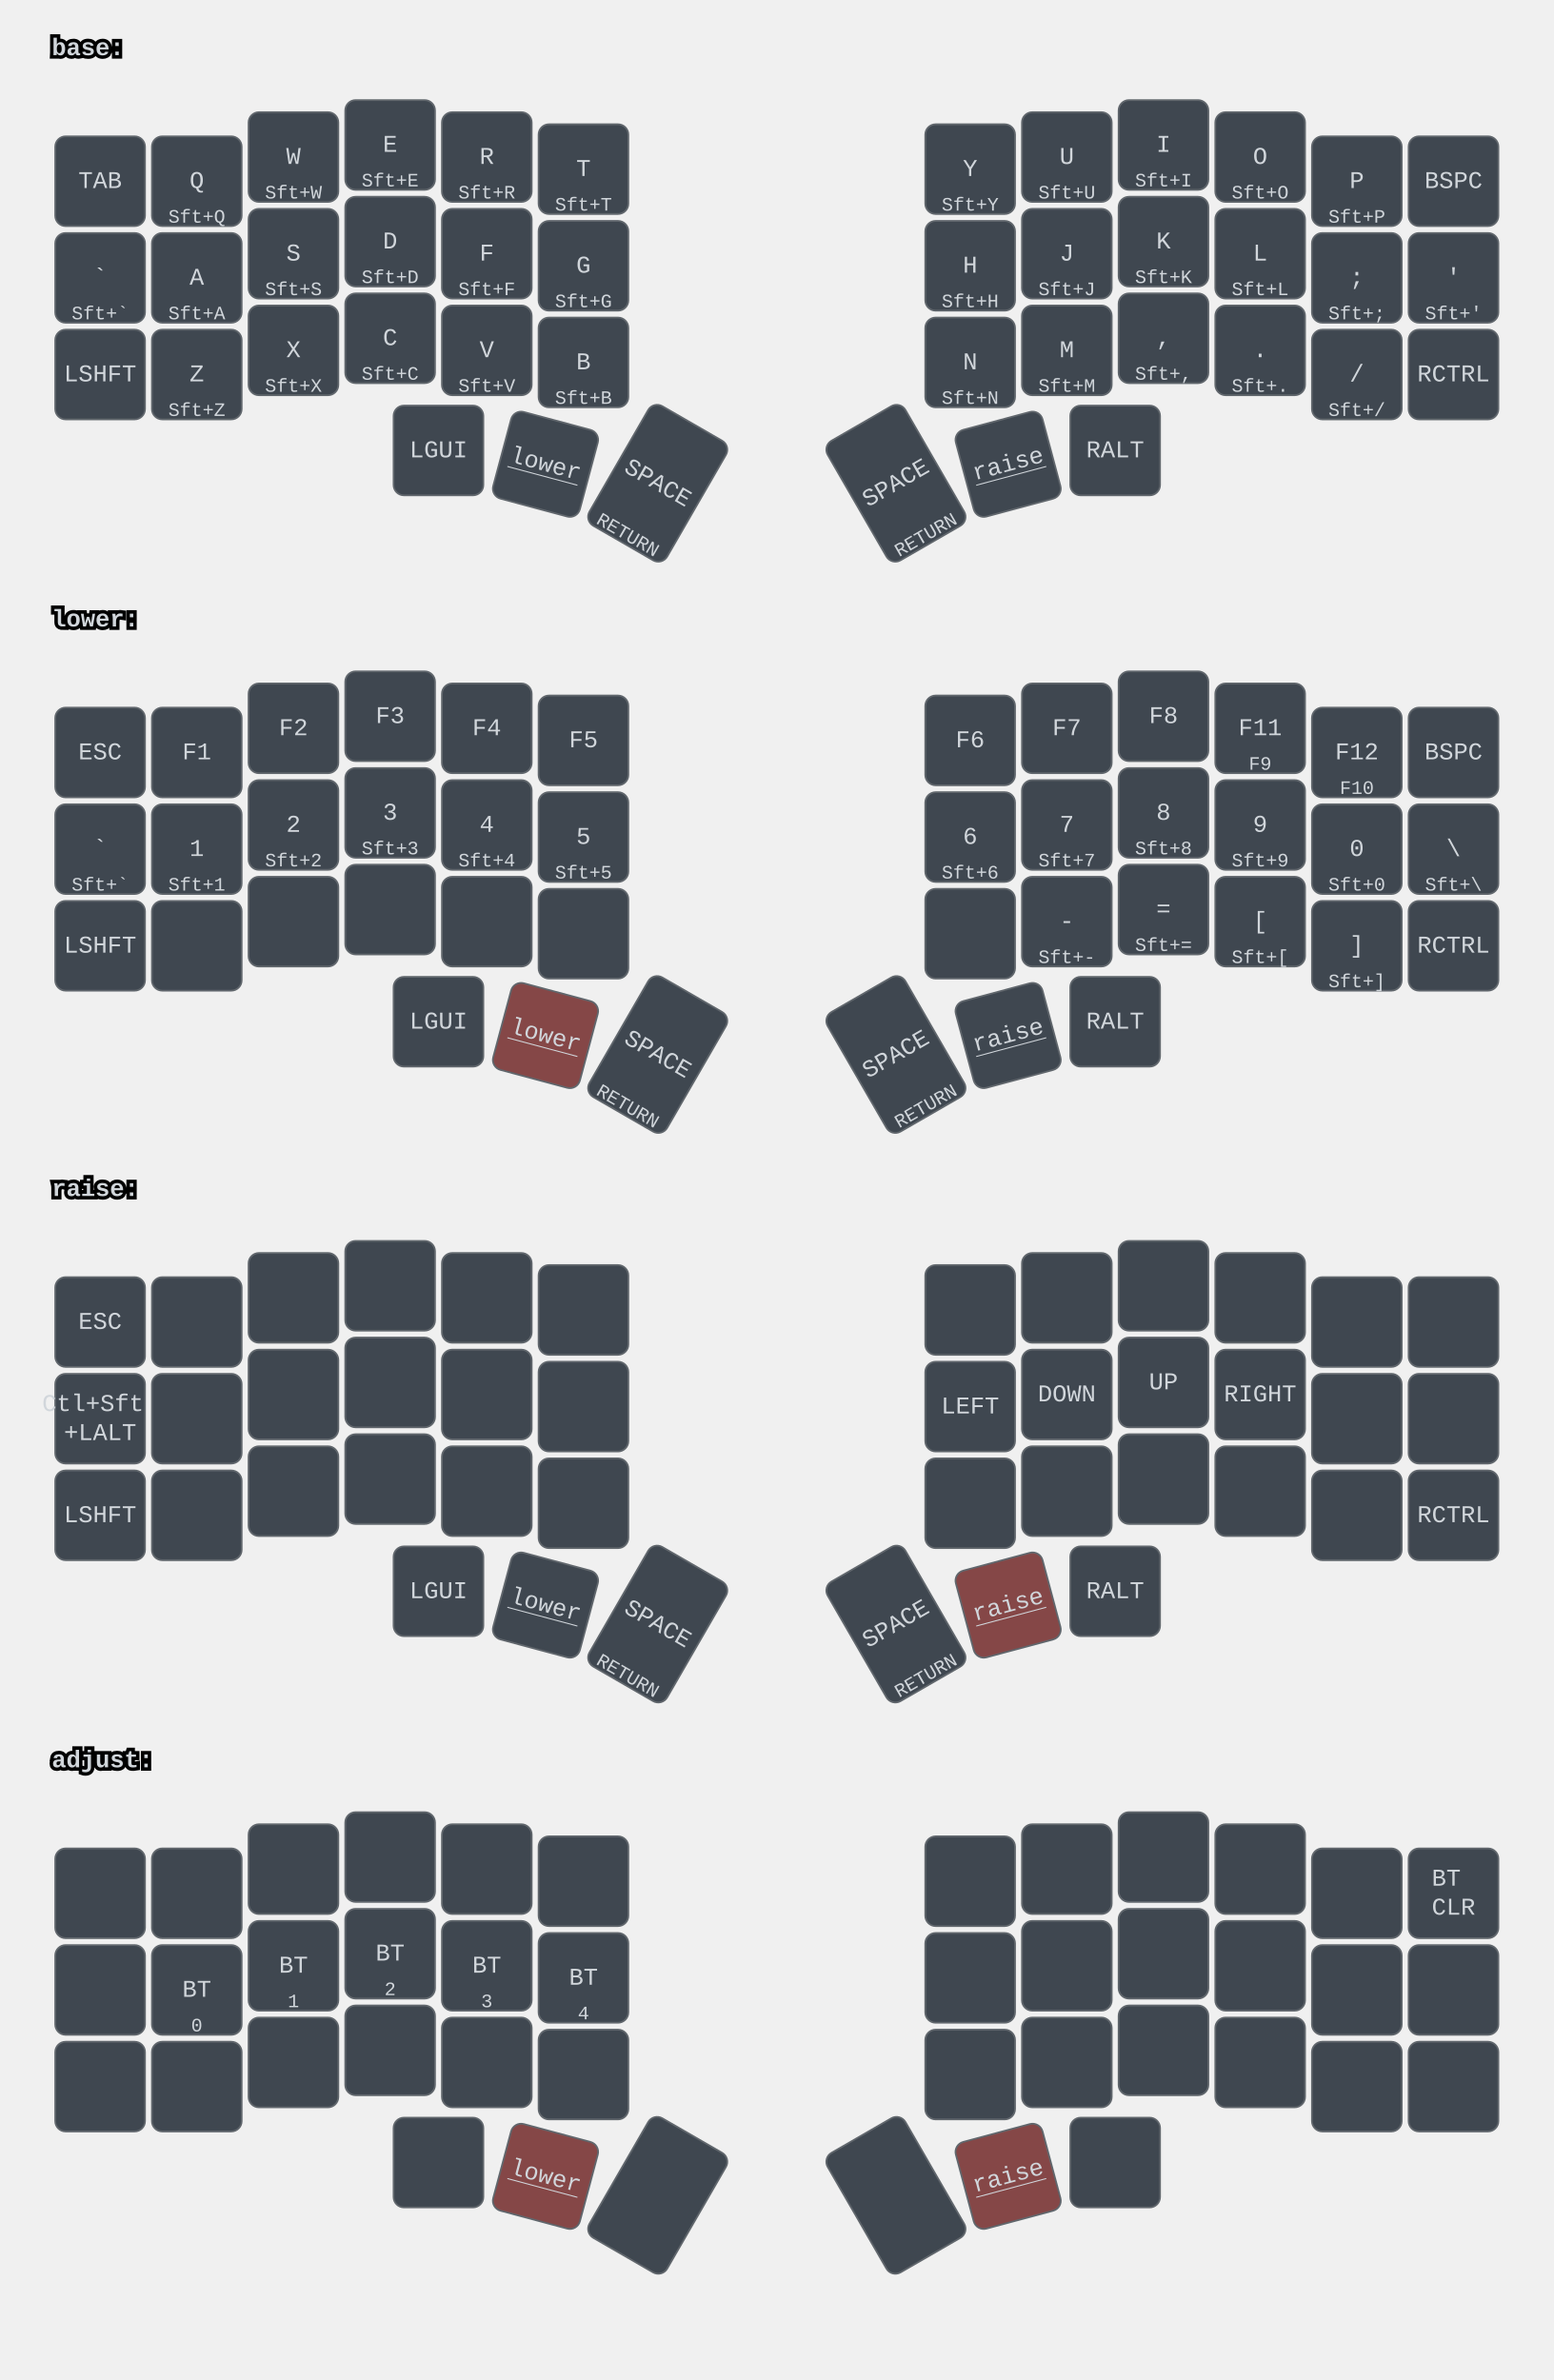
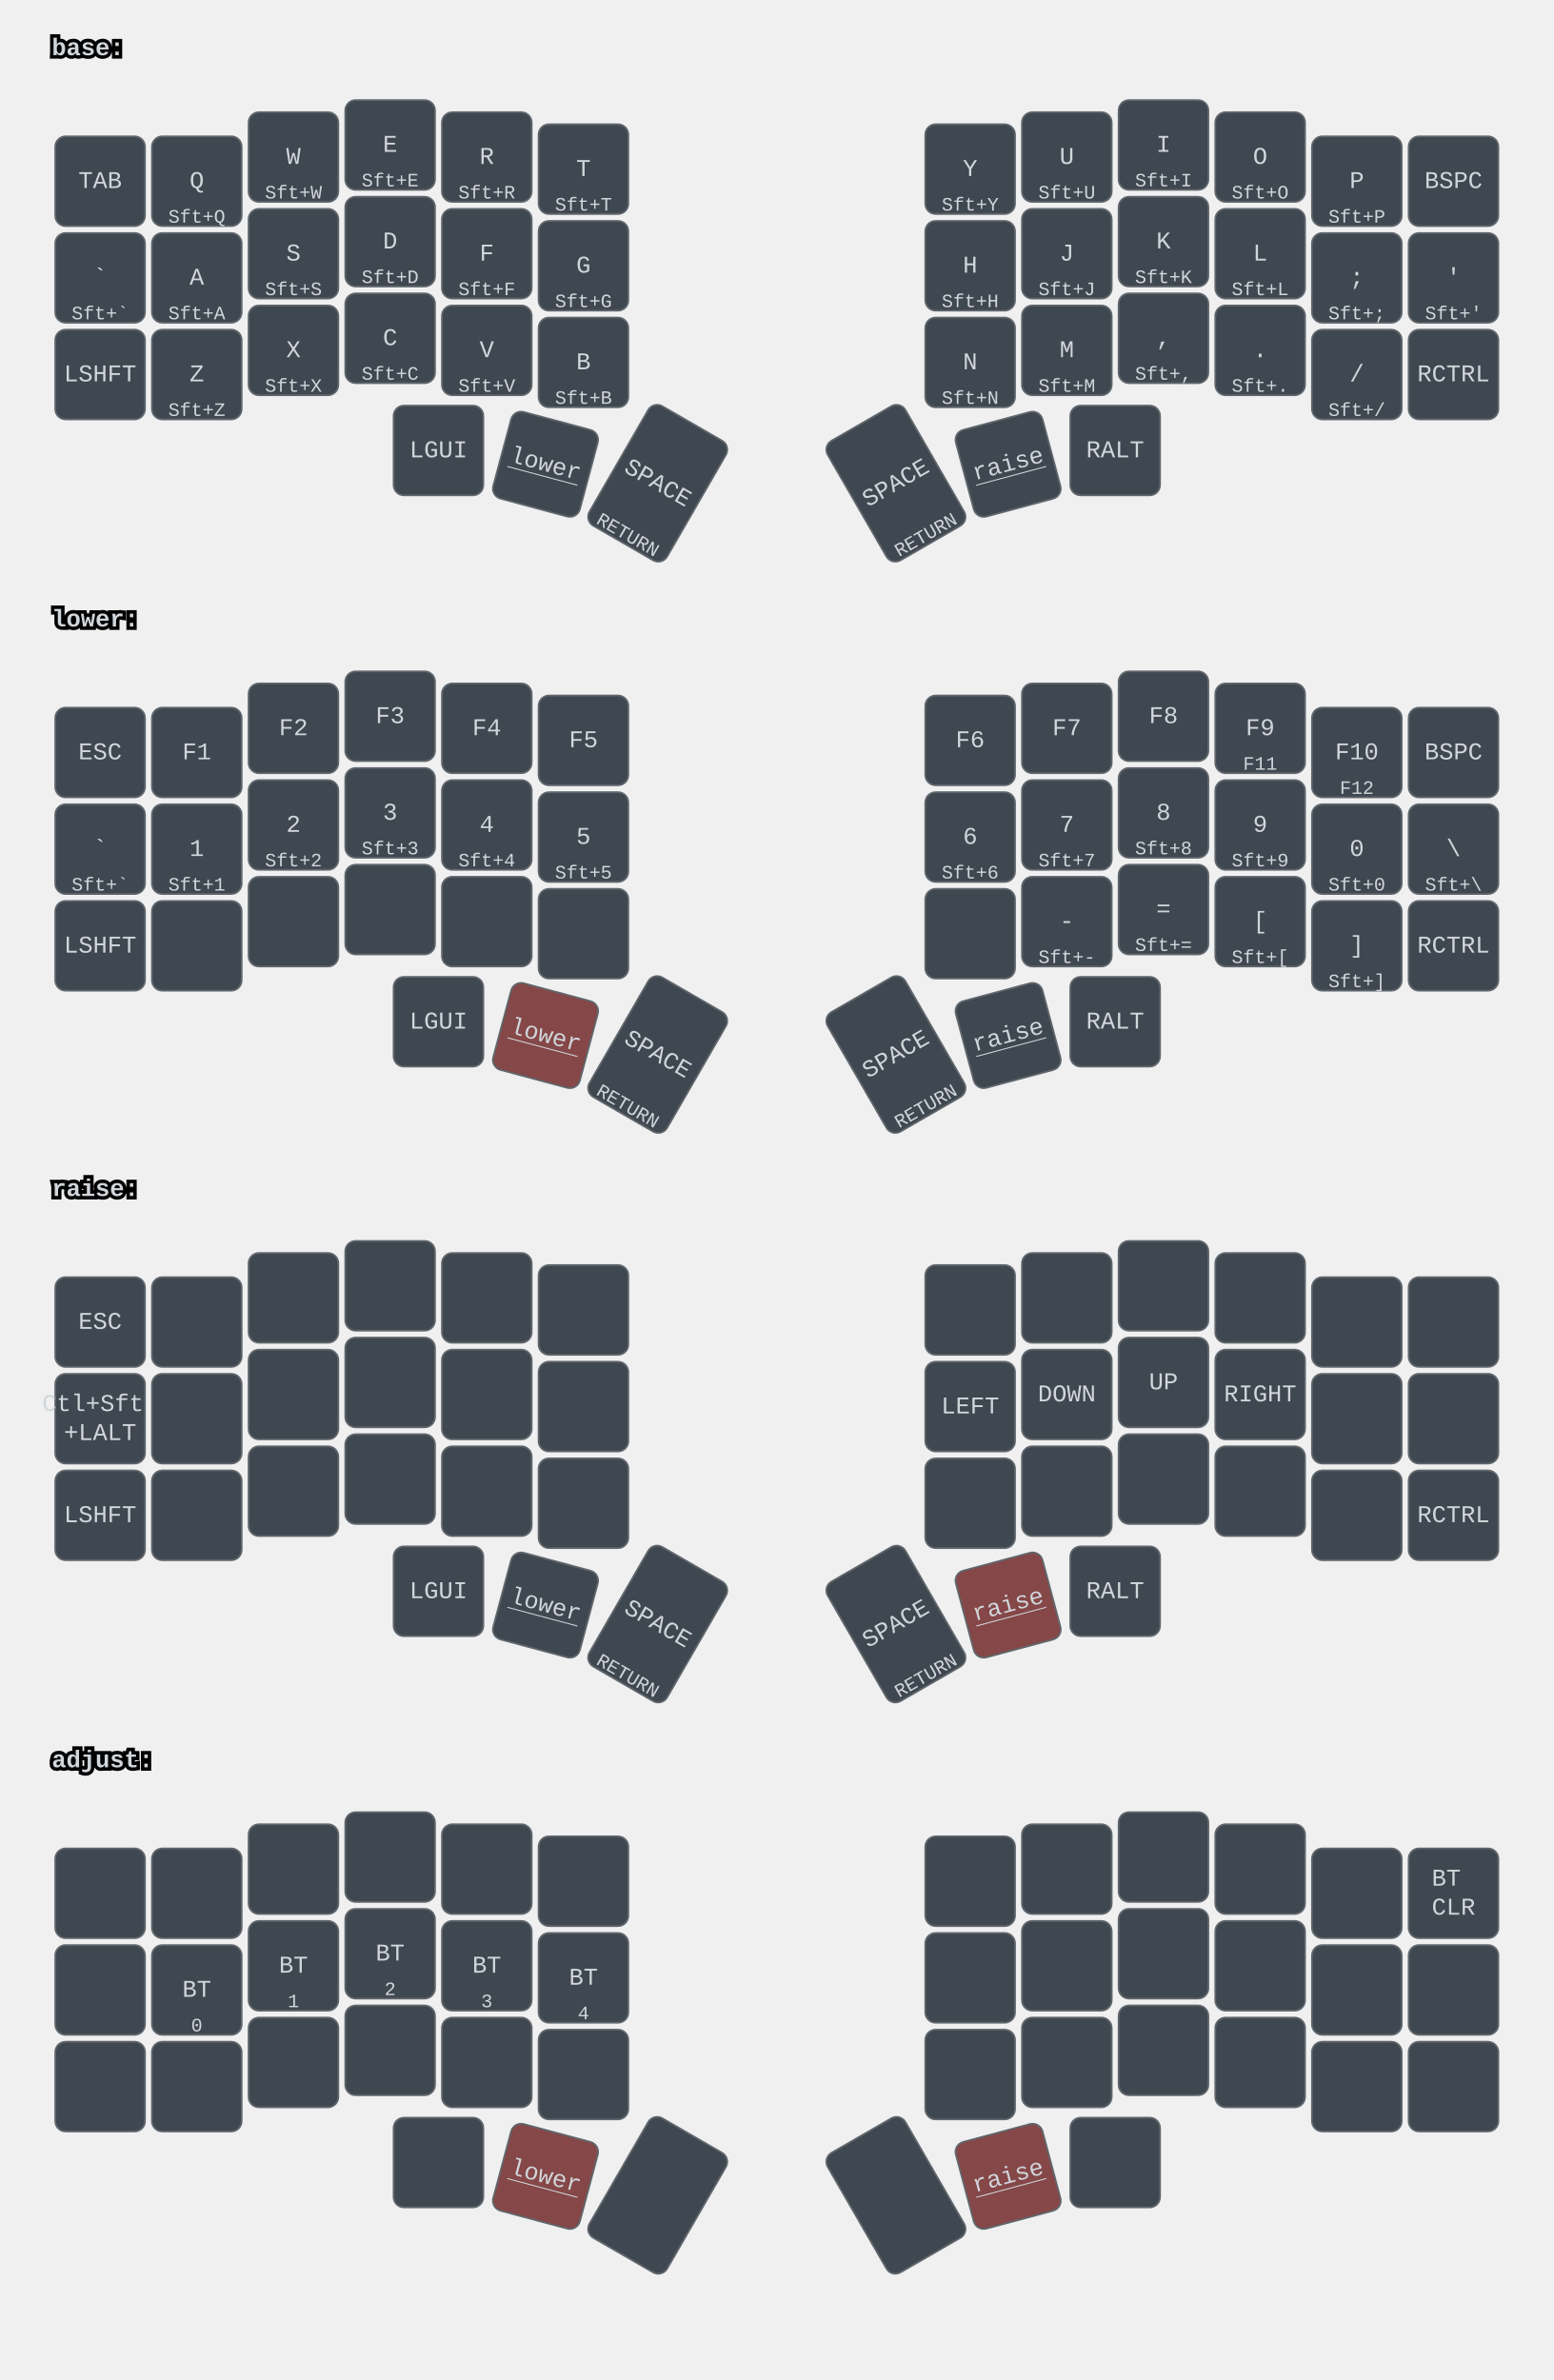
<svg xmlns="http://www.w3.org/2000/svg" width="900" height="1379" viewBox="0 0 900 1379" class="keymap">
  <style>/* inherit to force styles through use tags */
svg path {
    fill: inherit;
}

/* font and background color specifications */
svg.keymap {
    font-family: SFMono-Regular,Consolas,Liberation Mono,Menlo,monospace;
    font-size: 14px;
    font-kerning: normal;
    text-rendering: optimizeLegibility;
    fill: #24292e;
}

/* default key styling */
rect.key {
    fill: #f6f8fa;
}

rect.key, rect.combo {
    stroke: #c9cccf;
    stroke-width: 1;
}

/* default key side styling, only used is draw_key_sides is set */
rect.side {
    filter: brightness(90%);
}

/* color accent for combo boxes */
rect.combo, rect.combo-separate {
    fill: #cdf;
}

/* color accent for held keys */
rect.held, rect.combo.held {
    fill: #fdd;
}

/* color accent for ghost (optional) keys */
rect.ghost, rect.combo.ghost {
    stroke-dasharray: 4, 4;
    stroke-width: 2;
}

text {
    text-anchor: middle;
    dominant-baseline: middle;
}

/* styling for layer labels */
text.label {
    font-weight: bold;
    text-anchor: start;
    stroke: white;
    stroke-width: 4;
    paint-order: stroke;
}

/* styling for optional footer */
text.footer {
    text-anchor: end;
    dominant-baseline: auto;
    stroke: white;
    stroke-width: 4;
    paint-order: stroke;
}

/* styling for combo tap, and key non-tap label text */
text.combo, text.hold, text.shifted, text.left, text.right {
    font-size: 11px;
}

text.hold {
    text-anchor: middle;
    dominant-baseline: auto;
}

text.shifted {
    text-anchor: middle;
    dominant-baseline: hanging;
}

text.left {
    text-anchor: start;
}

text.right {
    text-anchor: end;
}

text.layer-activator {
    text-decoration: underline;
}

/* styling for hold/shifted label text in combo box */
text.combo.hold, text.combo.shifted, text.combo.left, text.combo.right {
    font-size: 8px;
}

/* lighter symbol for transparent keys */
text.trans {
    fill: #7b7e81;
}

/* styling for combo dendrons */
path.combo {
    stroke-width: 1;
    stroke: gray;
    fill: none;
}

/* Start Tabler Icons Cleanup */
/* cannot use height/width with glyphs */
.icon-tabler &gt; path {
    fill: inherit;
    stroke: inherit;
    stroke-width: 2;
}
/* hide tabler's default box */
.icon-tabler &gt; path[stroke="none"][fill="none"] {
    visibility: hidden;
}
/* End Tabler Icons Cleanup */

svg.keymap { fill: #d1d6db; }
rect.key { fill: #3f4750; }
rect.key, rect.combo { stroke: #60666c; }
rect.combo, rect.combo-separate { fill: #1f3d7a; }
rect.held, rect.combo.held { fill: #854747; }
text.label, text.footer { stroke: black; }
text.trans { fill: #7e8184; }
path.combo { stroke: #7f7f7f; }
</style>
  <g transform="translate(30, 0)" class="layer-base">
    <text x="0" y="28" class="label" id="base">base:</text>
    <g transform="translate(0, 56)">
      <g transform="translate(28, 49)" class="key keypos-0">
        <rect rx="6" ry="6" x="-26" y="-26" width="52" height="52" class="key" />
        <text x="0" y="0" class="key tap">TAB</text>
      </g>
      <g transform="translate(84, 49)" class="key keypos-1">
        <rect rx="6" ry="6" x="-26" y="-26" width="52" height="52" class="key" />
        <text x="0" y="0" class="key tap">Q</text>
        <text x="0" y="24" class="key hold">Sft+Q</text>
      </g>
      <g transform="translate(140, 35)" class="key keypos-2">
        <rect rx="6" ry="6" x="-26" y="-26" width="52" height="52" class="key" />
        <text x="0" y="0" class="key tap">W</text>
        <text x="0" y="24" class="key hold">Sft+W</text>
      </g>
      <g transform="translate(196, 28)" class="key keypos-3">
        <rect rx="6" ry="6" x="-26" y="-26" width="52" height="52" class="key" />
        <text x="0" y="0" class="key tap">E</text>
        <text x="0" y="24" class="key hold">Sft+E</text>
      </g>
      <g transform="translate(252, 35)" class="key keypos-4">
        <rect rx="6" ry="6" x="-26" y="-26" width="52" height="52" class="key" />
        <text x="0" y="0" class="key tap">R</text>
        <text x="0" y="24" class="key hold">Sft+R</text>
      </g>
      <g transform="translate(308, 42)" class="key keypos-5">
        <rect rx="6" ry="6" x="-26" y="-26" width="52" height="52" class="key" />
        <text x="0" y="0" class="key tap">T</text>
        <text x="0" y="24" class="key hold">Sft+T</text>
      </g>
      <g transform="translate(532, 42)" class="key keypos-6">
        <rect rx="6" ry="6" x="-26" y="-26" width="52" height="52" class="key" />
        <text x="0" y="0" class="key tap">Y</text>
        <text x="0" y="24" class="key hold">Sft+Y</text>
      </g>
      <g transform="translate(588, 35)" class="key keypos-7">
        <rect rx="6" ry="6" x="-26" y="-26" width="52" height="52" class="key" />
        <text x="0" y="0" class="key tap">U</text>
        <text x="0" y="24" class="key hold">Sft+U</text>
      </g>
      <g transform="translate(644, 28)" class="key keypos-8">
        <rect rx="6" ry="6" x="-26" y="-26" width="52" height="52" class="key" />
        <text x="0" y="0" class="key tap">I</text>
        <text x="0" y="24" class="key hold">Sft+I</text>
      </g>
      <g transform="translate(700, 35)" class="key keypos-9">
        <rect rx="6" ry="6" x="-26" y="-26" width="52" height="52" class="key" />
        <text x="0" y="0" class="key tap">O</text>
        <text x="0" y="24" class="key hold">Sft+O</text>
      </g>
      <g transform="translate(756, 49)" class="key keypos-10">
        <rect rx="6" ry="6" x="-26" y="-26" width="52" height="52" class="key" />
        <text x="0" y="0" class="key tap">P</text>
        <text x="0" y="24" class="key hold">Sft+P</text>
      </g>
      <g transform="translate(812, 49)" class="key keypos-11">
        <rect rx="6" ry="6" x="-26" y="-26" width="52" height="52" class="key" />
        <text x="0" y="0" class="key tap">BSPC</text>
      </g>
      <g transform="translate(28, 105)" class="key keypos-12">
        <rect rx="6" ry="6" x="-26" y="-26" width="52" height="52" class="key" />
        <text x="0" y="0" class="key tap">`</text>
        <text x="0" y="24" class="key hold">Sft+`</text>
      </g>
      <g transform="translate(84, 105)" class="key keypos-13">
        <rect rx="6" ry="6" x="-26" y="-26" width="52" height="52" class="key" />
        <text x="0" y="0" class="key tap">A</text>
        <text x="0" y="24" class="key hold">Sft+A</text>
      </g>
      <g transform="translate(140, 91)" class="key keypos-14">
        <rect rx="6" ry="6" x="-26" y="-26" width="52" height="52" class="key" />
        <text x="0" y="0" class="key tap">S</text>
        <text x="0" y="24" class="key hold">Sft+S</text>
      </g>
      <g transform="translate(196, 84)" class="key keypos-15">
        <rect rx="6" ry="6" x="-26" y="-26" width="52" height="52" class="key" />
        <text x="0" y="0" class="key tap">D</text>
        <text x="0" y="24" class="key hold">Sft+D</text>
      </g>
      <g transform="translate(252, 91)" class="key keypos-16">
        <rect rx="6" ry="6" x="-26" y="-26" width="52" height="52" class="key" />
        <text x="0" y="0" class="key tap">F</text>
        <text x="0" y="24" class="key hold">Sft+F</text>
      </g>
      <g transform="translate(308, 98)" class="key keypos-17">
        <rect rx="6" ry="6" x="-26" y="-26" width="52" height="52" class="key" />
        <text x="0" y="0" class="key tap">G</text>
        <text x="0" y="24" class="key hold">Sft+G</text>
      </g>
      <g transform="translate(532, 98)" class="key keypos-18">
        <rect rx="6" ry="6" x="-26" y="-26" width="52" height="52" class="key" />
        <text x="0" y="0" class="key tap">H</text>
        <text x="0" y="24" class="key hold">Sft+H</text>
      </g>
      <g transform="translate(588, 91)" class="key keypos-19">
        <rect rx="6" ry="6" x="-26" y="-26" width="52" height="52" class="key" />
        <text x="0" y="0" class="key tap">J</text>
        <text x="0" y="24" class="key hold">Sft+J</text>
      </g>
      <g transform="translate(644, 84)" class="key keypos-20">
        <rect rx="6" ry="6" x="-26" y="-26" width="52" height="52" class="key" />
        <text x="0" y="0" class="key tap">K</text>
        <text x="0" y="24" class="key hold">Sft+K</text>
      </g>
      <g transform="translate(700, 91)" class="key keypos-21">
        <rect rx="6" ry="6" x="-26" y="-26" width="52" height="52" class="key" />
        <text x="0" y="0" class="key tap">L</text>
        <text x="0" y="24" class="key hold">Sft+L</text>
      </g>
      <g transform="translate(756, 105)" class="key keypos-22">
        <rect rx="6" ry="6" x="-26" y="-26" width="52" height="52" class="key" />
        <text x="0" y="0" class="key tap">;</text>
        <text x="0" y="24" class="key hold">Sft+;</text>
      </g>
      <g transform="translate(812, 105)" class="key keypos-23">
        <rect rx="6" ry="6" x="-26" y="-26" width="52" height="52" class="key" />
        <text x="0" y="0" class="key tap">'</text>
        <text x="0" y="24" class="key hold">Sft+'</text>
      </g>
      <g transform="translate(28, 161)" class="key keypos-24">
        <rect rx="6" ry="6" x="-26" y="-26" width="52" height="52" class="key" />
        <text x="0" y="0" class="key tap">LSHFT</text>
      </g>
      <g transform="translate(84, 161)" class="key keypos-25">
        <rect rx="6" ry="6" x="-26" y="-26" width="52" height="52" class="key" />
        <text x="0" y="0" class="key tap">Z</text>
        <text x="0" y="24" class="key hold">Sft+Z</text>
      </g>
      <g transform="translate(140, 147)" class="key keypos-26">
        <rect rx="6" ry="6" x="-26" y="-26" width="52" height="52" class="key" />
        <text x="0" y="0" class="key tap">X</text>
        <text x="0" y="24" class="key hold">Sft+X</text>
      </g>
      <g transform="translate(196, 140)" class="key keypos-27">
        <rect rx="6" ry="6" x="-26" y="-26" width="52" height="52" class="key" />
        <text x="0" y="0" class="key tap">C</text>
        <text x="0" y="24" class="key hold">Sft+C</text>
      </g>
      <g transform="translate(252, 147)" class="key keypos-28">
        <rect rx="6" ry="6" x="-26" y="-26" width="52" height="52" class="key" />
        <text x="0" y="0" class="key tap">V</text>
        <text x="0" y="24" class="key hold">Sft+V</text>
      </g>
      <g transform="translate(308, 154)" class="key keypos-29">
        <rect rx="6" ry="6" x="-26" y="-26" width="52" height="52" class="key" />
        <text x="0" y="0" class="key tap">B</text>
        <text x="0" y="24" class="key hold">Sft+B</text>
      </g>
      <g transform="translate(532, 154)" class="key keypos-30">
        <rect rx="6" ry="6" x="-26" y="-26" width="52" height="52" class="key" />
        <text x="0" y="0" class="key tap">N</text>
        <text x="0" y="24" class="key hold">Sft+N</text>
      </g>
      <g transform="translate(588, 147)" class="key keypos-31">
        <rect rx="6" ry="6" x="-26" y="-26" width="52" height="52" class="key" />
        <text x="0" y="0" class="key tap">M</text>
        <text x="0" y="24" class="key hold">Sft+M</text>
      </g>
      <g transform="translate(644, 140)" class="key keypos-32">
        <rect rx="6" ry="6" x="-26" y="-26" width="52" height="52" class="key" />
        <text x="0" y="0" class="key tap">,</text>
        <text x="0" y="24" class="key hold">Sft+,</text>
      </g>
      <g transform="translate(700, 147)" class="key keypos-33">
        <rect rx="6" ry="6" x="-26" y="-26" width="52" height="52" class="key" />
        <text x="0" y="0" class="key tap">.</text>
        <text x="0" y="24" class="key hold">Sft+.</text>
      </g>
      <g transform="translate(756, 161)" class="key keypos-34">
        <rect rx="6" ry="6" x="-26" y="-26" width="52" height="52" class="key" />
        <text x="0" y="0" class="key tap">/</text>
        <text x="0" y="24" class="key hold">Sft+/</text>
      </g>
      <g transform="translate(812, 161)" class="key keypos-35">
        <rect rx="6" ry="6" x="-26" y="-26" width="52" height="52" class="key" />
        <text x="0" y="0" class="key tap">RCTRL</text>
      </g>
      <g transform="translate(224, 205)" class="key keypos-36">
        <rect rx="6" ry="6" x="-26" y="-26" width="52" height="52" class="key" />
        <text x="0" y="0" class="key tap">LGUI</text>
      </g>
      <g transform="translate(286, 213) rotate(15.0)" class="key keypos-37">
        <rect rx="6" ry="6" x="-26" y="-26" width="52" height="52" class="key" />
        <a href="#lower">
          <text x="0" y="0" class="key tap layer-activator">lower</text>
        </a>
      </g>
      <g transform="translate(351, 224) rotate(30.0)" class="key keypos-38">
        <rect rx="6" ry="6" x="-26" y="-40" width="52" height="80" class="key" />
        <text x="0" y="0" class="key tap">SPACE</text>
        <text x="0" y="38" class="key hold">RETURN</text>
      </g>
      <g transform="translate(489, 224) rotate(-30.0)" class="key keypos-39">
        <rect rx="6" ry="6" x="-26" y="-40" width="52" height="80" class="key" />
        <text x="0" y="0" class="key tap">SPACE</text>
        <text x="0" y="38" class="key hold">RETURN</text>
      </g>
      <g transform="translate(554, 213) rotate(-15.0)" class="key keypos-40">
        <rect rx="6" ry="6" x="-26" y="-26" width="52" height="52" class="key" />
        <a href="#raise">
          <text x="0" y="0" class="key tap layer-activator">raise</text>
        </a>
      </g>
      <g transform="translate(616, 205)" class="key keypos-41">
        <rect rx="6" ry="6" x="-26" y="-26" width="52" height="52" class="key" />
        <text x="0" y="0" class="key tap">RALT</text>
      </g>
    </g>
  </g>
  <g transform="translate(30, 331)" class="layer-lower">
    <text x="0" y="28" class="label" id="lower">lower:</text>
    <g transform="translate(0, 56)">
      <g transform="translate(28, 49)" class="key keypos-0">
        <rect rx="6" ry="6" x="-26" y="-26" width="52" height="52" class="key" />
        <text x="0" y="0" class="key tap">ESC</text>
      </g>
      <g transform="translate(84, 49)" class="key keypos-1">
        <rect rx="6" ry="6" x="-26" y="-26" width="52" height="52" class="key" />
        <text x="0" y="0" class="key tap">F1</text>
      </g>
      <g transform="translate(140, 35)" class="key keypos-2">
        <rect rx="6" ry="6" x="-26" y="-26" width="52" height="52" class="key" />
        <text x="0" y="0" class="key tap">F2</text>
      </g>
      <g transform="translate(196, 28)" class="key keypos-3">
        <rect rx="6" ry="6" x="-26" y="-26" width="52" height="52" class="key" />
        <text x="0" y="0" class="key tap">F3</text>
      </g>
      <g transform="translate(252, 35)" class="key keypos-4">
        <rect rx="6" ry="6" x="-26" y="-26" width="52" height="52" class="key" />
        <text x="0" y="0" class="key tap">F4</text>
      </g>
      <g transform="translate(308, 42)" class="key keypos-5">
        <rect rx="6" ry="6" x="-26" y="-26" width="52" height="52" class="key" />
        <text x="0" y="0" class="key tap">F5</text>
      </g>
      <g transform="translate(532, 42)" class="key keypos-6">
        <rect rx="6" ry="6" x="-26" y="-26" width="52" height="52" class="key" />
        <text x="0" y="0" class="key tap">F6</text>
      </g>
      <g transform="translate(588, 35)" class="key keypos-7">
        <rect rx="6" ry="6" x="-26" y="-26" width="52" height="52" class="key" />
        <text x="0" y="0" class="key tap">F7</text>
      </g>
      <g transform="translate(644, 28)" class="key keypos-8">
        <rect rx="6" ry="6" x="-26" y="-26" width="52" height="52" class="key" />
        <text x="0" y="0" class="key tap">F8</text>
      </g>
      <g transform="translate(700, 35)" class="key keypos-9">
        <rect rx="6" ry="6" x="-26" y="-26" width="52" height="52" class="key" />
-         <text x="0" y="0" class="key tap">F11</text>
-         <text x="0" y="24" class="key hold">F9</text>
+         <text x="0" y="0" class="key tap">F9</text>
+         <text x="0" y="24" class="key hold">F11</text>
      </g>
      <g transform="translate(756, 49)" class="key keypos-10">
        <rect rx="6" ry="6" x="-26" y="-26" width="52" height="52" class="key" />
-         <text x="0" y="0" class="key tap">F12</text>
-         <text x="0" y="24" class="key hold">F10</text>
+         <text x="0" y="0" class="key tap">F10</text>
+         <text x="0" y="24" class="key hold">F12</text>
      </g>
      <g transform="translate(812, 49)" class="key keypos-11">
        <rect rx="6" ry="6" x="-26" y="-26" width="52" height="52" class="key" />
        <text x="0" y="0" class="key tap">BSPC</text>
      </g>
      <g transform="translate(28, 105)" class="key keypos-12">
        <rect rx="6" ry="6" x="-26" y="-26" width="52" height="52" class="key" />
        <text x="0" y="0" class="key tap">`</text>
        <text x="0" y="24" class="key hold">Sft+`</text>
      </g>
      <g transform="translate(84, 105)" class="key keypos-13">
        <rect rx="6" ry="6" x="-26" y="-26" width="52" height="52" class="key" />
        <text x="0" y="0" class="key tap">1</text>
        <text x="0" y="24" class="key hold">Sft+1</text>
      </g>
      <g transform="translate(140, 91)" class="key keypos-14">
        <rect rx="6" ry="6" x="-26" y="-26" width="52" height="52" class="key" />
        <text x="0" y="0" class="key tap">2</text>
        <text x="0" y="24" class="key hold">Sft+2</text>
      </g>
      <g transform="translate(196, 84)" class="key keypos-15">
        <rect rx="6" ry="6" x="-26" y="-26" width="52" height="52" class="key" />
        <text x="0" y="0" class="key tap">3</text>
        <text x="0" y="24" class="key hold">Sft+3</text>
      </g>
      <g transform="translate(252, 91)" class="key keypos-16">
        <rect rx="6" ry="6" x="-26" y="-26" width="52" height="52" class="key" />
        <text x="0" y="0" class="key tap">4</text>
        <text x="0" y="24" class="key hold">Sft+4</text>
      </g>
      <g transform="translate(308, 98)" class="key keypos-17">
        <rect rx="6" ry="6" x="-26" y="-26" width="52" height="52" class="key" />
        <text x="0" y="0" class="key tap">5</text>
        <text x="0" y="24" class="key hold">Sft+5</text>
      </g>
      <g transform="translate(532, 98)" class="key keypos-18">
        <rect rx="6" ry="6" x="-26" y="-26" width="52" height="52" class="key" />
        <text x="0" y="0" class="key tap">6</text>
        <text x="0" y="24" class="key hold">Sft+6</text>
      </g>
      <g transform="translate(588, 91)" class="key keypos-19">
        <rect rx="6" ry="6" x="-26" y="-26" width="52" height="52" class="key" />
        <text x="0" y="0" class="key tap">7</text>
        <text x="0" y="24" class="key hold">Sft+7</text>
      </g>
      <g transform="translate(644, 84)" class="key keypos-20">
        <rect rx="6" ry="6" x="-26" y="-26" width="52" height="52" class="key" />
        <text x="0" y="0" class="key tap">8</text>
        <text x="0" y="24" class="key hold">Sft+8</text>
      </g>
      <g transform="translate(700, 91)" class="key keypos-21">
        <rect rx="6" ry="6" x="-26" y="-26" width="52" height="52" class="key" />
        <text x="0" y="0" class="key tap">9</text>
        <text x="0" y="24" class="key hold">Sft+9</text>
      </g>
      <g transform="translate(756, 105)" class="key keypos-22">
        <rect rx="6" ry="6" x="-26" y="-26" width="52" height="52" class="key" />
        <text x="0" y="0" class="key tap">0</text>
        <text x="0" y="24" class="key hold">Sft+0</text>
      </g>
      <g transform="translate(812, 105)" class="key keypos-23">
        <rect rx="6" ry="6" x="-26" y="-26" width="52" height="52" class="key" />
        <text x="0" y="0" class="key tap">\</text>
        <text x="0" y="24" class="key hold">Sft+\</text>
      </g>
      <g transform="translate(28, 161)" class="key keypos-24">
        <rect rx="6" ry="6" x="-26" y="-26" width="52" height="52" class="key" />
        <text x="0" y="0" class="key tap">LSHFT</text>
      </g>
      <g transform="translate(84, 161)" class="key keypos-25">
        <rect rx="6" ry="6" x="-26" y="-26" width="52" height="52" class="key" />
      </g>
      <g transform="translate(140, 147)" class="key keypos-26">
        <rect rx="6" ry="6" x="-26" y="-26" width="52" height="52" class="key" />
      </g>
      <g transform="translate(196, 140)" class="key keypos-27">
        <rect rx="6" ry="6" x="-26" y="-26" width="52" height="52" class="key" />
      </g>
      <g transform="translate(252, 147)" class="key keypos-28">
        <rect rx="6" ry="6" x="-26" y="-26" width="52" height="52" class="key" />
      </g>
      <g transform="translate(308, 154)" class="key keypos-29">
        <rect rx="6" ry="6" x="-26" y="-26" width="52" height="52" class="key" />
      </g>
      <g transform="translate(532, 154)" class="key keypos-30">
        <rect rx="6" ry="6" x="-26" y="-26" width="52" height="52" class="key" />
      </g>
      <g transform="translate(588, 147)" class="key keypos-31">
        <rect rx="6" ry="6" x="-26" y="-26" width="52" height="52" class="key" />
        <text x="0" y="0" class="key tap">-</text>
        <text x="0" y="24" class="key hold">Sft+-</text>
      </g>
      <g transform="translate(644, 140)" class="key keypos-32">
        <rect rx="6" ry="6" x="-26" y="-26" width="52" height="52" class="key" />
        <text x="0" y="0" class="key tap">=</text>
        <text x="0" y="24" class="key hold">Sft+=</text>
      </g>
      <g transform="translate(700, 147)" class="key keypos-33">
        <rect rx="6" ry="6" x="-26" y="-26" width="52" height="52" class="key" />
        <text x="0" y="0" class="key tap">[</text>
        <text x="0" y="24" class="key hold">Sft+[</text>
      </g>
      <g transform="translate(756, 161)" class="key keypos-34">
        <rect rx="6" ry="6" x="-26" y="-26" width="52" height="52" class="key" />
        <text x="0" y="0" class="key tap">]</text>
        <text x="0" y="24" class="key hold">Sft+]</text>
      </g>
      <g transform="translate(812, 161)" class="key keypos-35">
        <rect rx="6" ry="6" x="-26" y="-26" width="52" height="52" class="key" />
        <text x="0" y="0" class="key tap">RCTRL</text>
      </g>
      <g transform="translate(224, 205)" class="key keypos-36">
        <rect rx="6" ry="6" x="-26" y="-26" width="52" height="52" class="key" />
        <text x="0" y="0" class="key tap">LGUI</text>
      </g>
      <g transform="translate(286, 213) rotate(15.0)" class="key held keypos-37">
        <rect rx="6" ry="6" x="-26" y="-26" width="52" height="52" class="key held" />
        <a href="#lower">
          <text x="0" y="0" class="key held tap layer-activator">lower</text>
        </a>
      </g>
      <g transform="translate(351, 224) rotate(30.0)" class="key keypos-38">
        <rect rx="6" ry="6" x="-26" y="-40" width="52" height="80" class="key" />
        <text x="0" y="0" class="key tap">SPACE</text>
        <text x="0" y="38" class="key hold">RETURN</text>
      </g>
      <g transform="translate(489, 224) rotate(-30.0)" class="key keypos-39">
        <rect rx="6" ry="6" x="-26" y="-40" width="52" height="80" class="key" />
        <text x="0" y="0" class="key tap">SPACE</text>
        <text x="0" y="38" class="key hold">RETURN</text>
      </g>
      <g transform="translate(554, 213) rotate(-15.0)" class="key keypos-40">
        <rect rx="6" ry="6" x="-26" y="-26" width="52" height="52" class="key" />
        <a href="#raise">
          <text x="0" y="0" class="key tap layer-activator">raise</text>
        </a>
      </g>
      <g transform="translate(616, 205)" class="key keypos-41">
        <rect rx="6" ry="6" x="-26" y="-26" width="52" height="52" class="key" />
        <text x="0" y="0" class="key tap">RALT</text>
      </g>
    </g>
  </g>
  <g transform="translate(30, 661)" class="layer-raise">
    <text x="0" y="28" class="label" id="raise">raise:</text>
    <g transform="translate(0, 56)">
      <g transform="translate(28, 49)" class="key keypos-0">
        <rect rx="6" ry="6" x="-26" y="-26" width="52" height="52" class="key" />
        <text x="0" y="0" class="key tap">ESC</text>
      </g>
      <g transform="translate(84, 49)" class="key keypos-1">
        <rect rx="6" ry="6" x="-26" y="-26" width="52" height="52" class="key" />
      </g>
      <g transform="translate(140, 35)" class="key keypos-2">
        <rect rx="6" ry="6" x="-26" y="-26" width="52" height="52" class="key" />
      </g>
      <g transform="translate(196, 28)" class="key keypos-3">
        <rect rx="6" ry="6" x="-26" y="-26" width="52" height="52" class="key" />
      </g>
      <g transform="translate(252, 35)" class="key keypos-4">
        <rect rx="6" ry="6" x="-26" y="-26" width="52" height="52" class="key" />
      </g>
      <g transform="translate(308, 42)" class="key keypos-5">
        <rect rx="6" ry="6" x="-26" y="-26" width="52" height="52" class="key" />
      </g>
      <g transform="translate(532, 42)" class="key keypos-6">
        <rect rx="6" ry="6" x="-26" y="-26" width="52" height="52" class="key" />
      </g>
      <g transform="translate(588, 35)" class="key keypos-7">
        <rect rx="6" ry="6" x="-26" y="-26" width="52" height="52" class="key" />
      </g>
      <g transform="translate(644, 28)" class="key keypos-8">
        <rect rx="6" ry="6" x="-26" y="-26" width="52" height="52" class="key" />
      </g>
      <g transform="translate(700, 35)" class="key keypos-9">
        <rect rx="6" ry="6" x="-26" y="-26" width="52" height="52" class="key" />
      </g>
      <g transform="translate(756, 49)" class="key keypos-10">
        <rect rx="6" ry="6" x="-26" y="-26" width="52" height="52" class="key" />
      </g>
      <g transform="translate(812, 49)" class="key keypos-11">
        <rect rx="6" ry="6" x="-26" y="-26" width="52" height="52" class="key" />
      </g>
      <g transform="translate(28, 105)" class="key keypos-12">
        <rect rx="6" ry="6" x="-26" y="-26" width="52" height="52" class="key" />
        <text x="0" y="0" class="key tap">
          <tspan x="0" dy="-0.6em">Ctl+Sft</tspan>
          <tspan x="0" dy="1.2em">+LALT</tspan>
        </text>
      </g>
      <g transform="translate(84, 105)" class="key keypos-13">
        <rect rx="6" ry="6" x="-26" y="-26" width="52" height="52" class="key" />
      </g>
      <g transform="translate(140, 91)" class="key keypos-14">
        <rect rx="6" ry="6" x="-26" y="-26" width="52" height="52" class="key" />
      </g>
      <g transform="translate(196, 84)" class="key keypos-15">
        <rect rx="6" ry="6" x="-26" y="-26" width="52" height="52" class="key" />
      </g>
      <g transform="translate(252, 91)" class="key keypos-16">
        <rect rx="6" ry="6" x="-26" y="-26" width="52" height="52" class="key" />
      </g>
      <g transform="translate(308, 98)" class="key keypos-17">
        <rect rx="6" ry="6" x="-26" y="-26" width="52" height="52" class="key" />
      </g>
      <g transform="translate(532, 98)" class="key keypos-18">
        <rect rx="6" ry="6" x="-26" y="-26" width="52" height="52" class="key" />
        <text x="0" y="0" class="key tap">LEFT</text>
      </g>
      <g transform="translate(588, 91)" class="key keypos-19">
        <rect rx="6" ry="6" x="-26" y="-26" width="52" height="52" class="key" />
        <text x="0" y="0" class="key tap">DOWN</text>
      </g>
      <g transform="translate(644, 84)" class="key keypos-20">
        <rect rx="6" ry="6" x="-26" y="-26" width="52" height="52" class="key" />
        <text x="0" y="0" class="key tap">UP</text>
      </g>
      <g transform="translate(700, 91)" class="key keypos-21">
        <rect rx="6" ry="6" x="-26" y="-26" width="52" height="52" class="key" />
        <text x="0" y="0" class="key tap">RIGHT</text>
      </g>
      <g transform="translate(756, 105)" class="key keypos-22">
        <rect rx="6" ry="6" x="-26" y="-26" width="52" height="52" class="key" />
      </g>
      <g transform="translate(812, 105)" class="key keypos-23">
        <rect rx="6" ry="6" x="-26" y="-26" width="52" height="52" class="key" />
      </g>
      <g transform="translate(28, 161)" class="key keypos-24">
        <rect rx="6" ry="6" x="-26" y="-26" width="52" height="52" class="key" />
        <text x="0" y="0" class="key tap">LSHFT</text>
      </g>
      <g transform="translate(84, 161)" class="key keypos-25">
        <rect rx="6" ry="6" x="-26" y="-26" width="52" height="52" class="key" />
      </g>
      <g transform="translate(140, 147)" class="key keypos-26">
        <rect rx="6" ry="6" x="-26" y="-26" width="52" height="52" class="key" />
      </g>
      <g transform="translate(196, 140)" class="key keypos-27">
        <rect rx="6" ry="6" x="-26" y="-26" width="52" height="52" class="key" />
      </g>
      <g transform="translate(252, 147)" class="key keypos-28">
        <rect rx="6" ry="6" x="-26" y="-26" width="52" height="52" class="key" />
      </g>
      <g transform="translate(308, 154)" class="key keypos-29">
        <rect rx="6" ry="6" x="-26" y="-26" width="52" height="52" class="key" />
      </g>
      <g transform="translate(532, 154)" class="key keypos-30">
        <rect rx="6" ry="6" x="-26" y="-26" width="52" height="52" class="key" />
      </g>
      <g transform="translate(588, 147)" class="key keypos-31">
        <rect rx="6" ry="6" x="-26" y="-26" width="52" height="52" class="key" />
      </g>
      <g transform="translate(644, 140)" class="key keypos-32">
        <rect rx="6" ry="6" x="-26" y="-26" width="52" height="52" class="key" />
      </g>
      <g transform="translate(700, 147)" class="key keypos-33">
        <rect rx="6" ry="6" x="-26" y="-26" width="52" height="52" class="key" />
      </g>
      <g transform="translate(756, 161)" class="key keypos-34">
        <rect rx="6" ry="6" x="-26" y="-26" width="52" height="52" class="key" />
      </g>
      <g transform="translate(812, 161)" class="key keypos-35">
        <rect rx="6" ry="6" x="-26" y="-26" width="52" height="52" class="key" />
        <text x="0" y="0" class="key tap">RCTRL</text>
      </g>
      <g transform="translate(224, 205)" class="key keypos-36">
        <rect rx="6" ry="6" x="-26" y="-26" width="52" height="52" class="key" />
        <text x="0" y="0" class="key tap">LGUI</text>
      </g>
      <g transform="translate(286, 213) rotate(15.0)" class="key keypos-37">
        <rect rx="6" ry="6" x="-26" y="-26" width="52" height="52" class="key" />
        <a href="#lower">
          <text x="0" y="0" class="key tap layer-activator">lower</text>
        </a>
      </g>
      <g transform="translate(351, 224) rotate(30.0)" class="key keypos-38">
        <rect rx="6" ry="6" x="-26" y="-40" width="52" height="80" class="key" />
        <text x="0" y="0" class="key tap">SPACE</text>
        <text x="0" y="38" class="key hold">RETURN</text>
      </g>
      <g transform="translate(489, 224) rotate(-30.0)" class="key keypos-39">
        <rect rx="6" ry="6" x="-26" y="-40" width="52" height="80" class="key" />
        <text x="0" y="0" class="key tap">SPACE</text>
        <text x="0" y="38" class="key hold">RETURN</text>
      </g>
      <g transform="translate(554, 213) rotate(-15.0)" class="key held keypos-40">
        <rect rx="6" ry="6" x="-26" y="-26" width="52" height="52" class="key held" />
        <a href="#raise">
          <text x="0" y="0" class="key held tap layer-activator">raise</text>
        </a>
      </g>
      <g transform="translate(616, 205)" class="key keypos-41">
        <rect rx="6" ry="6" x="-26" y="-26" width="52" height="52" class="key" />
        <text x="0" y="0" class="key tap">RALT</text>
      </g>
    </g>
  </g>
  <g transform="translate(30, 992)" class="layer-adjust">
    <text x="0" y="28" class="label" id="adjust">adjust:</text>
    <g transform="translate(0, 56)">
      <g transform="translate(28, 49)" class="key keypos-0">
        <rect rx="6" ry="6" x="-26" y="-26" width="52" height="52" class="key" />
      </g>
      <g transform="translate(84, 49)" class="key keypos-1">
        <rect rx="6" ry="6" x="-26" y="-26" width="52" height="52" class="key" />
      </g>
      <g transform="translate(140, 35)" class="key keypos-2">
        <rect rx="6" ry="6" x="-26" y="-26" width="52" height="52" class="key" />
      </g>
      <g transform="translate(196, 28)" class="key keypos-3">
        <rect rx="6" ry="6" x="-26" y="-26" width="52" height="52" class="key" />
      </g>
      <g transform="translate(252, 35)" class="key keypos-4">
        <rect rx="6" ry="6" x="-26" y="-26" width="52" height="52" class="key" />
      </g>
      <g transform="translate(308, 42)" class="key keypos-5">
        <rect rx="6" ry="6" x="-26" y="-26" width="52" height="52" class="key" />
      </g>
      <g transform="translate(532, 42)" class="key keypos-6">
        <rect rx="6" ry="6" x="-26" y="-26" width="52" height="52" class="key" />
      </g>
      <g transform="translate(588, 35)" class="key keypos-7">
        <rect rx="6" ry="6" x="-26" y="-26" width="52" height="52" class="key" />
      </g>
      <g transform="translate(644, 28)" class="key keypos-8">
        <rect rx="6" ry="6" x="-26" y="-26" width="52" height="52" class="key" />
      </g>
      <g transform="translate(700, 35)" class="key keypos-9">
        <rect rx="6" ry="6" x="-26" y="-26" width="52" height="52" class="key" />
      </g>
      <g transform="translate(756, 49)" class="key keypos-10">
        <rect rx="6" ry="6" x="-26" y="-26" width="52" height="52" class="key" />
      </g>
      <g transform="translate(812, 49)" class="key keypos-11">
        <rect rx="6" ry="6" x="-26" y="-26" width="52" height="52" class="key" />
        <text x="0" y="0" class="key tap">
          <tspan x="0" dy="-0.6em">BT</tspan>
          <tspan x="0" dy="1.2em">CLR</tspan>
        </text>
      </g>
      <g transform="translate(28, 105)" class="key keypos-12">
        <rect rx="6" ry="6" x="-26" y="-26" width="52" height="52" class="key" />
      </g>
      <g transform="translate(84, 105)" class="key keypos-13">
        <rect rx="6" ry="6" x="-26" y="-26" width="52" height="52" class="key" />
        <text x="0" y="0" class="key tap">BT</text>
        <text x="0" y="24" class="key hold">0</text>
      </g>
      <g transform="translate(140, 91)" class="key keypos-14">
        <rect rx="6" ry="6" x="-26" y="-26" width="52" height="52" class="key" />
        <text x="0" y="0" class="key tap">BT</text>
        <text x="0" y="24" class="key hold">1</text>
      </g>
      <g transform="translate(196, 84)" class="key keypos-15">
        <rect rx="6" ry="6" x="-26" y="-26" width="52" height="52" class="key" />
        <text x="0" y="0" class="key tap">BT</text>
        <text x="0" y="24" class="key hold">2</text>
      </g>
      <g transform="translate(252, 91)" class="key keypos-16">
        <rect rx="6" ry="6" x="-26" y="-26" width="52" height="52" class="key" />
        <text x="0" y="0" class="key tap">BT</text>
        <text x="0" y="24" class="key hold">3</text>
      </g>
      <g transform="translate(308, 98)" class="key keypos-17">
        <rect rx="6" ry="6" x="-26" y="-26" width="52" height="52" class="key" />
        <text x="0" y="0" class="key tap">BT</text>
        <text x="0" y="24" class="key hold">4</text>
      </g>
      <g transform="translate(532, 98)" class="key keypos-18">
        <rect rx="6" ry="6" x="-26" y="-26" width="52" height="52" class="key" />
      </g>
      <g transform="translate(588, 91)" class="key keypos-19">
        <rect rx="6" ry="6" x="-26" y="-26" width="52" height="52" class="key" />
      </g>
      <g transform="translate(644, 84)" class="key keypos-20">
        <rect rx="6" ry="6" x="-26" y="-26" width="52" height="52" class="key" />
      </g>
      <g transform="translate(700, 91)" class="key keypos-21">
        <rect rx="6" ry="6" x="-26" y="-26" width="52" height="52" class="key" />
      </g>
      <g transform="translate(756, 105)" class="key keypos-22">
        <rect rx="6" ry="6" x="-26" y="-26" width="52" height="52" class="key" />
      </g>
      <g transform="translate(812, 105)" class="key keypos-23">
        <rect rx="6" ry="6" x="-26" y="-26" width="52" height="52" class="key" />
      </g>
      <g transform="translate(28, 161)" class="key keypos-24">
        <rect rx="6" ry="6" x="-26" y="-26" width="52" height="52" class="key" />
      </g>
      <g transform="translate(84, 161)" class="key keypos-25">
        <rect rx="6" ry="6" x="-26" y="-26" width="52" height="52" class="key" />
      </g>
      <g transform="translate(140, 147)" class="key keypos-26">
        <rect rx="6" ry="6" x="-26" y="-26" width="52" height="52" class="key" />
      </g>
      <g transform="translate(196, 140)" class="key keypos-27">
        <rect rx="6" ry="6" x="-26" y="-26" width="52" height="52" class="key" />
      </g>
      <g transform="translate(252, 147)" class="key keypos-28">
        <rect rx="6" ry="6" x="-26" y="-26" width="52" height="52" class="key" />
      </g>
      <g transform="translate(308, 154)" class="key keypos-29">
        <rect rx="6" ry="6" x="-26" y="-26" width="52" height="52" class="key" />
      </g>
      <g transform="translate(532, 154)" class="key keypos-30">
        <rect rx="6" ry="6" x="-26" y="-26" width="52" height="52" class="key" />
      </g>
      <g transform="translate(588, 147)" class="key keypos-31">
        <rect rx="6" ry="6" x="-26" y="-26" width="52" height="52" class="key" />
      </g>
      <g transform="translate(644, 140)" class="key keypos-32">
        <rect rx="6" ry="6" x="-26" y="-26" width="52" height="52" class="key" />
      </g>
      <g transform="translate(700, 147)" class="key keypos-33">
        <rect rx="6" ry="6" x="-26" y="-26" width="52" height="52" class="key" />
      </g>
      <g transform="translate(756, 161)" class="key keypos-34">
        <rect rx="6" ry="6" x="-26" y="-26" width="52" height="52" class="key" />
      </g>
      <g transform="translate(812, 161)" class="key keypos-35">
        <rect rx="6" ry="6" x="-26" y="-26" width="52" height="52" class="key" />
      </g>
      <g transform="translate(224, 205)" class="key keypos-36">
        <rect rx="6" ry="6" x="-26" y="-26" width="52" height="52" class="key" />
      </g>
      <g transform="translate(286, 213) rotate(15.0)" class="key held keypos-37">
        <rect rx="6" ry="6" x="-26" y="-26" width="52" height="52" class="key held" />
        <a href="#lower">
          <text x="0" y="0" class="key held tap layer-activator">lower</text>
        </a>
      </g>
      <g transform="translate(351, 224) rotate(30.0)" class="key keypos-38">
        <rect rx="6" ry="6" x="-26" y="-40" width="52" height="80" class="key" />
      </g>
      <g transform="translate(489, 224) rotate(-30.0)" class="key keypos-39">
        <rect rx="6" ry="6" x="-26" y="-40" width="52" height="80" class="key" />
      </g>
      <g transform="translate(554, 213) rotate(-15.0)" class="key held keypos-40">
        <rect rx="6" ry="6" x="-26" y="-26" width="52" height="52" class="key held" />
        <a href="#raise">
          <text x="0" y="0" class="key held tap layer-activator">raise</text>
        </a>
      </g>
      <g transform="translate(616, 205)" class="key keypos-41">
        <rect rx="6" ry="6" x="-26" y="-26" width="52" height="52" class="key" />
      </g>
    </g>
  </g>
</svg>
